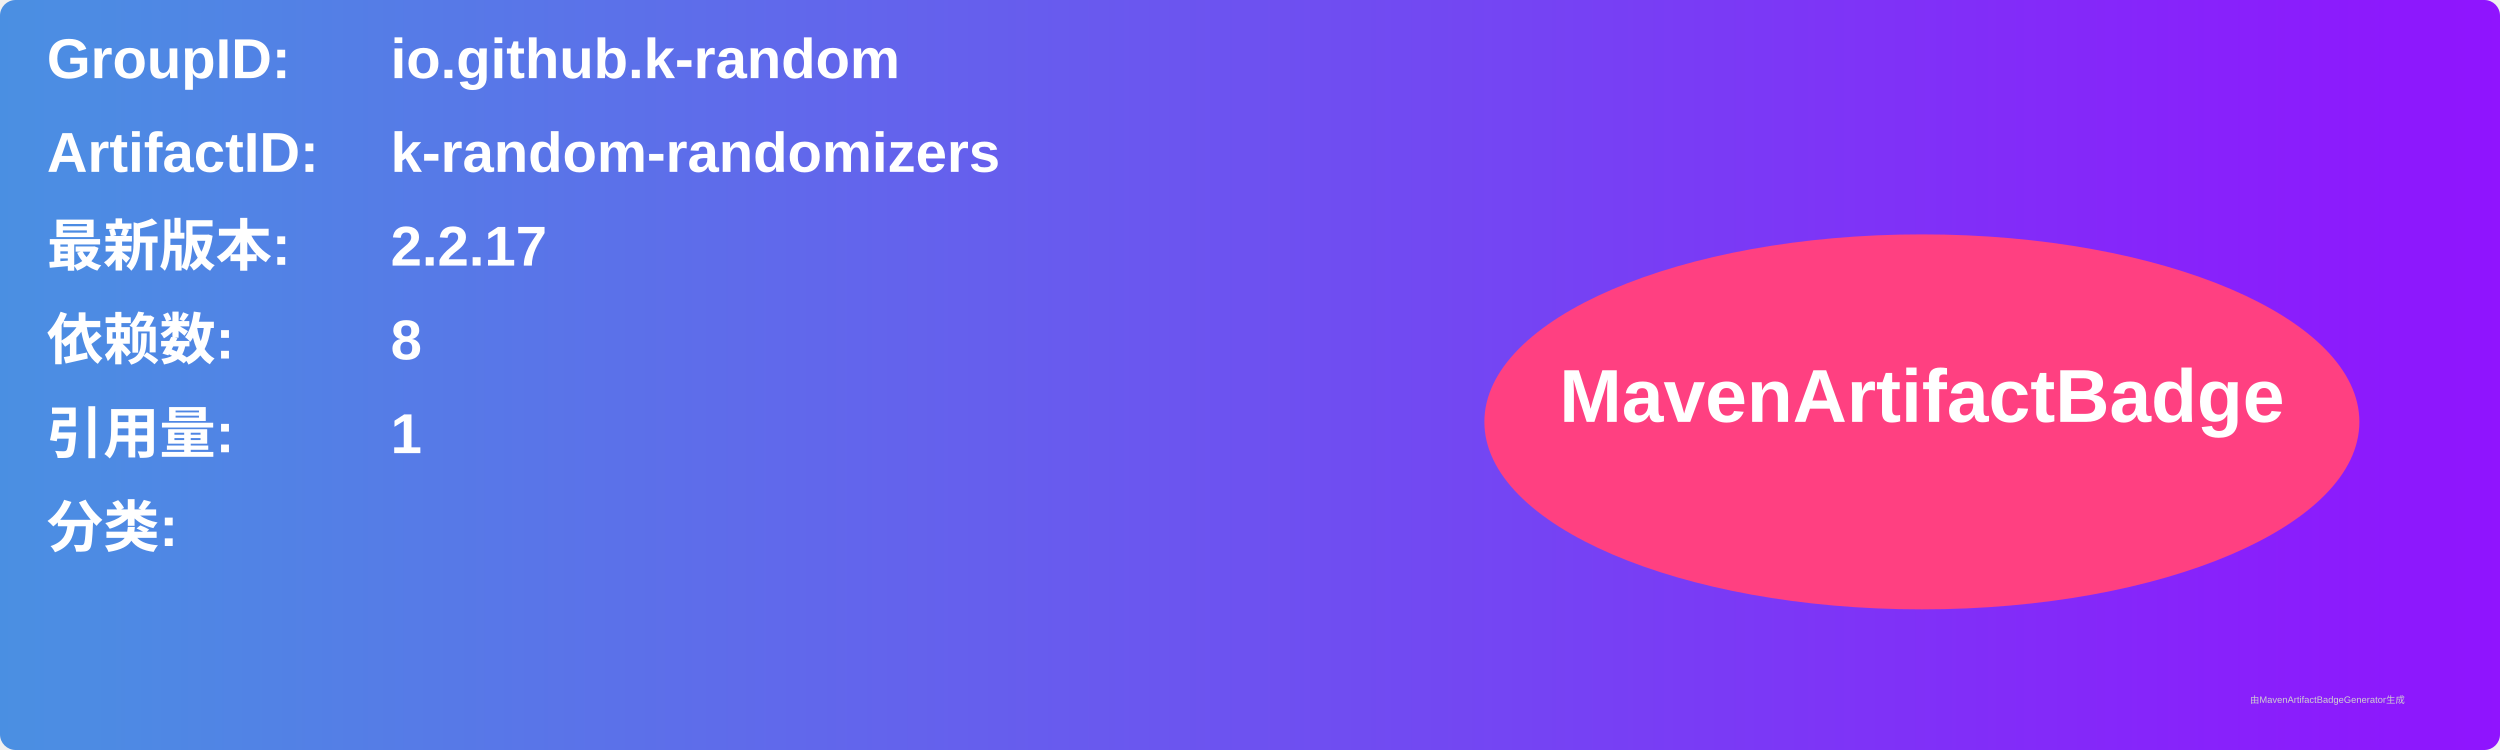
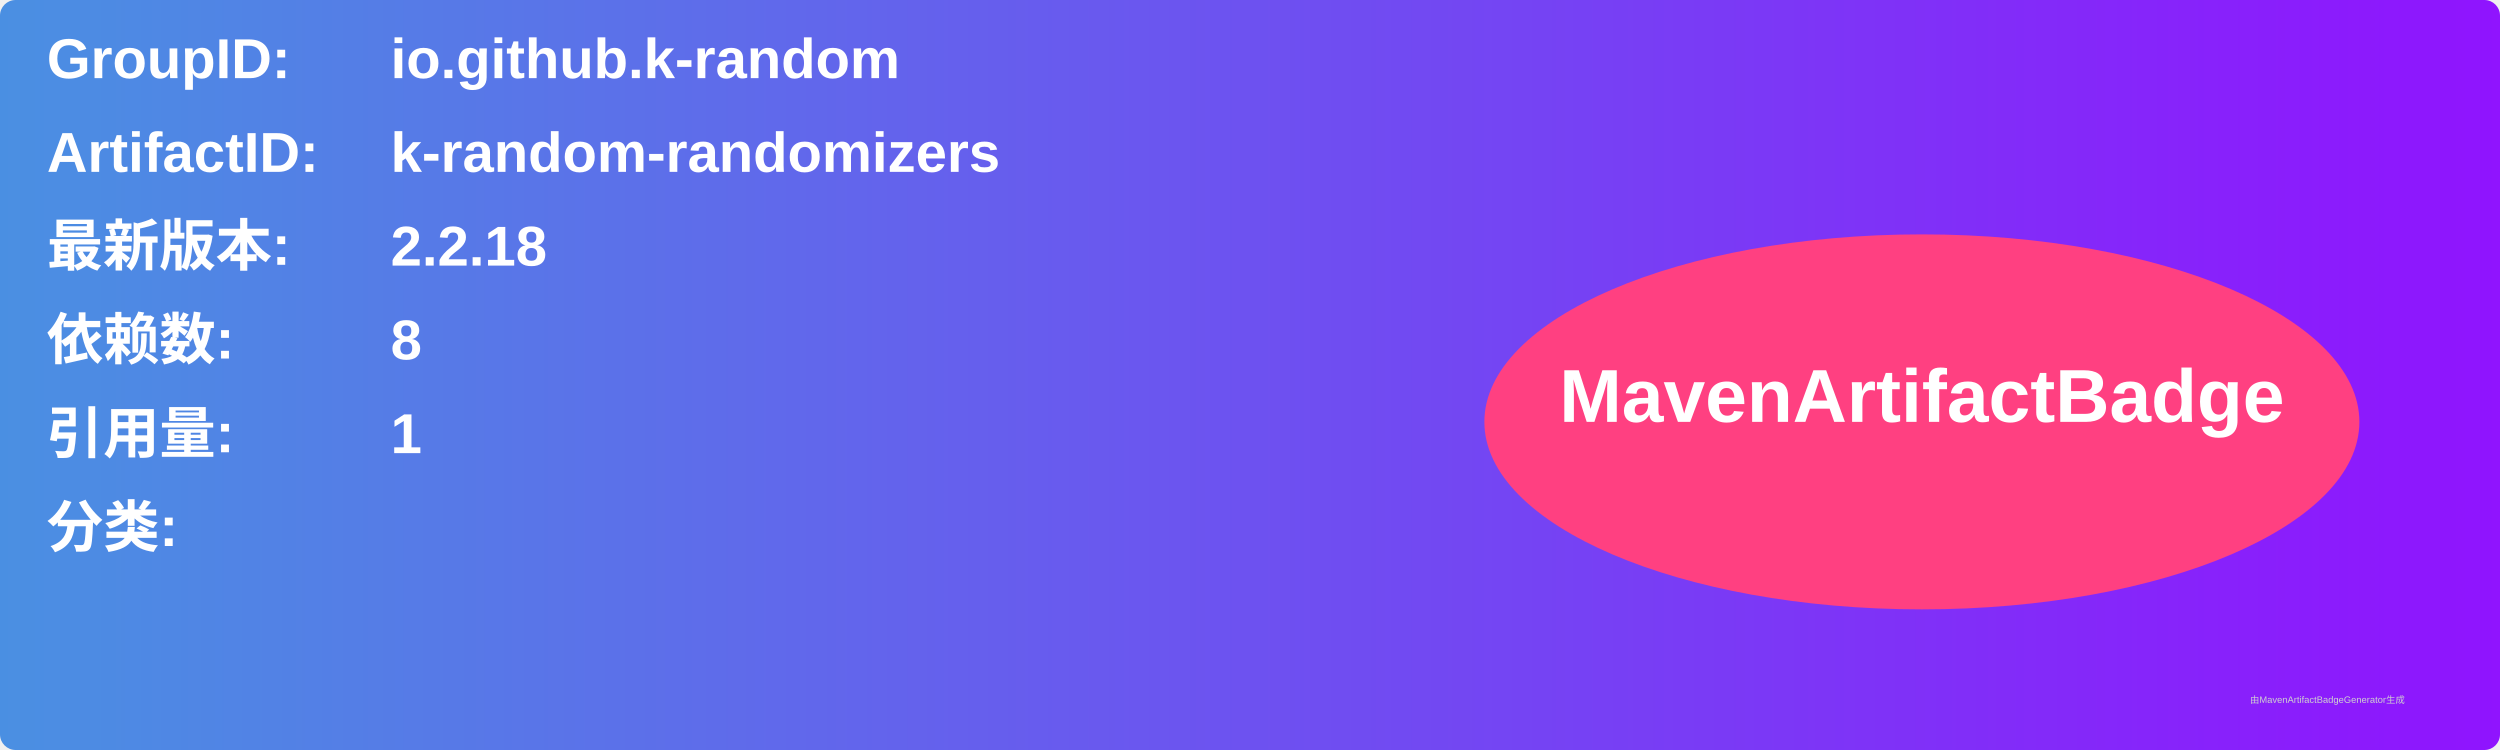
<svg xmlns="http://www.w3.org/2000/svg" width="800" height="240" viewBox="0 0 800 240">
  <linearGradient id="grad" x1="0%" y1="0%" x2="100%" y2="0%">
    <stop offset="0%" stop-color="#4a90e2" />
    <stop offset="100%" stop-color="#9013fe" />
  </linearGradient>
  <rect width="100%" height="100%" rx="5" ry="5" fill="url(#grad)" />
  <g transform="translate(15, 15)">
    <text x="0" y="10" font-family="Arial" font-size="18" fill="white" font-weight="bold" width="260">GroupID:</text>
    <text x="110" y="10" font-family="Arial" font-size="18" fill="white" font-weight="bold" width="460">io.github.k-random</text>
    <text x="0" y="40" font-family="Arial" font-size="18" fill="white" font-weight="bold" width="260">ArtifactID:</text>
    <text x="110" y="40" font-family="Arial" font-size="18" fill="white" font-weight="bold" width="460">k-random-randomizers</text>
    <text x="0" y="70" font-family="Arial" font-size="18" fill="white" font-weight="bold">最新版本:</text>
    <text x="110" y="70" font-family="Arial" font-size="18" fill="white" font-weight="bold">
-       <tspan font-weight="bold">2.2.17</tspan>
+       <tspan font-weight="bold">2.2.18</tspan>
    </text>
    <text x="0" y="100" font-family="Arial" font-size="18" fill="white" font-weight="bold">依赖数: </text>
    <text x="110" y="100" font-family="Arial" font-size="18" fill="white">
      <tspan font-weight="bold">8</tspan>
    </text>
    <text x="0" y="130" font-family="Arial" font-size="18" fill="white" font-weight="bold">引用量: </text>
    <text x="110" y="130" font-family="Arial" font-size="18" fill="white">
      <tspan font-weight="bold">1</tspan>
    </text>
    <text x="0" y="160" font-family="Arial" font-size="18" fill="white" font-weight="bold">分类:</text>
    <text x="10" y="190" font-family="Arial" font-size="10" fill="white">
      <tspan font-weight="bold" />
    </text>
    <ellipse cx="600" cy="120" rx="140" ry="60" fill="#ff4081" />
    <text x="600" y="120" text-anchor="middle" font-family="Arial" font-size="24" fill="white" font-weight="bold">MavenArtifactBadge</text>
  </g>
  <text x="720" y="225" font-family="Arial" font-size="3" fill="#d0d0d0">由MavenArtifactBadgeGenerator生成</text>
</svg>
